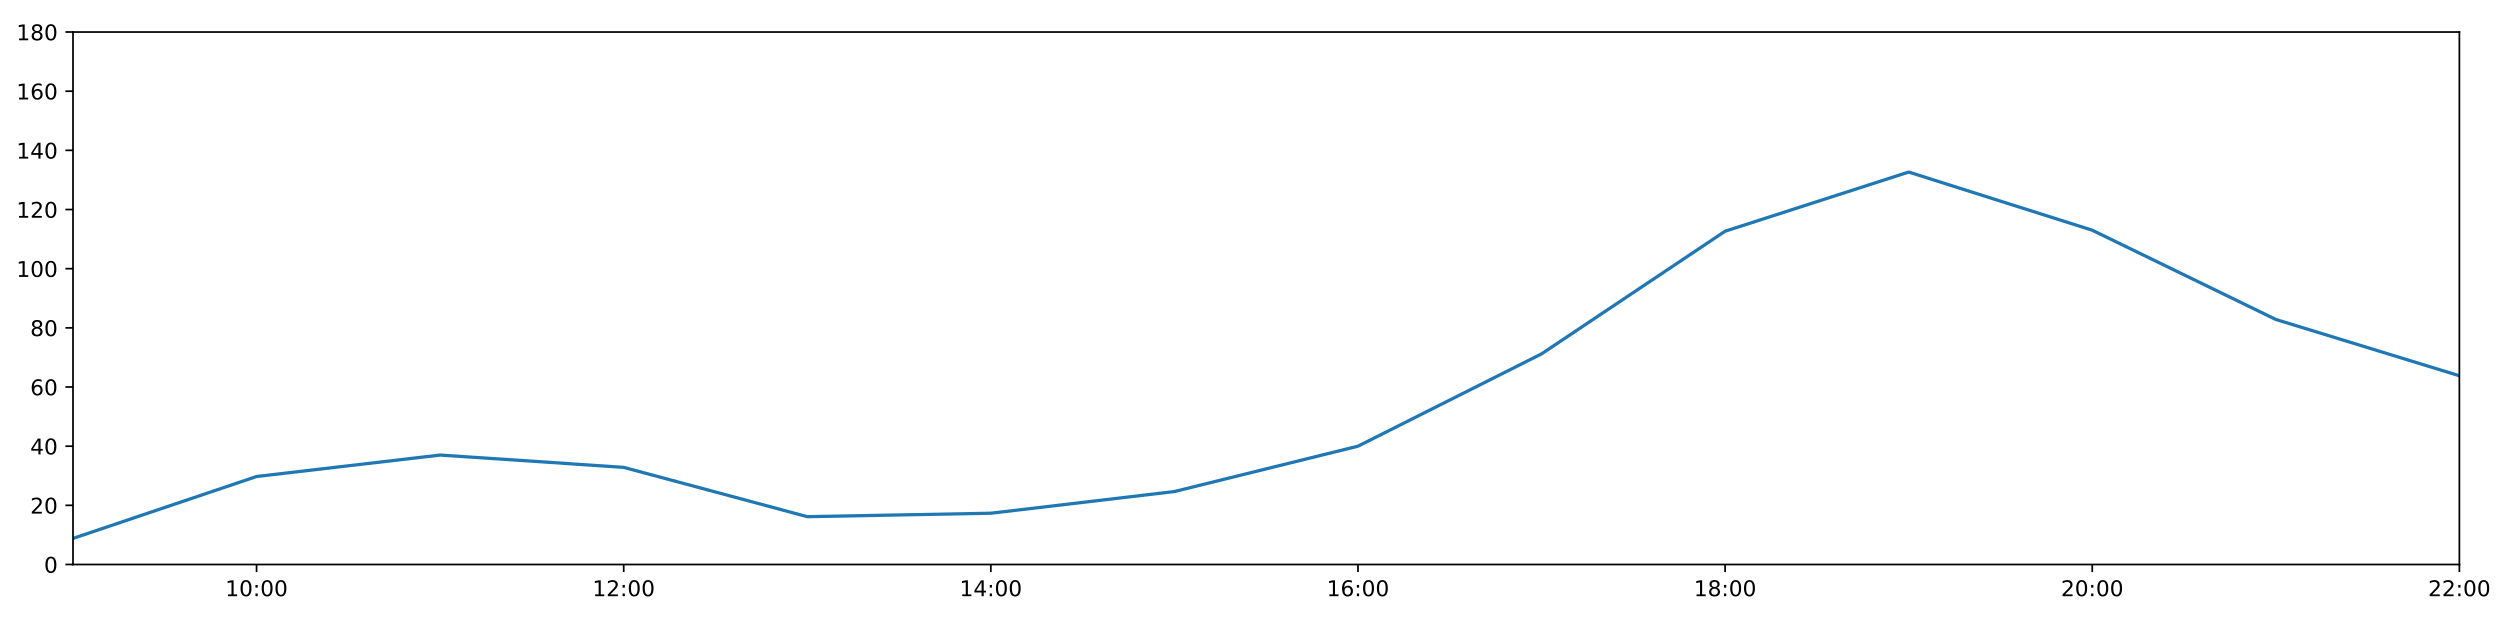
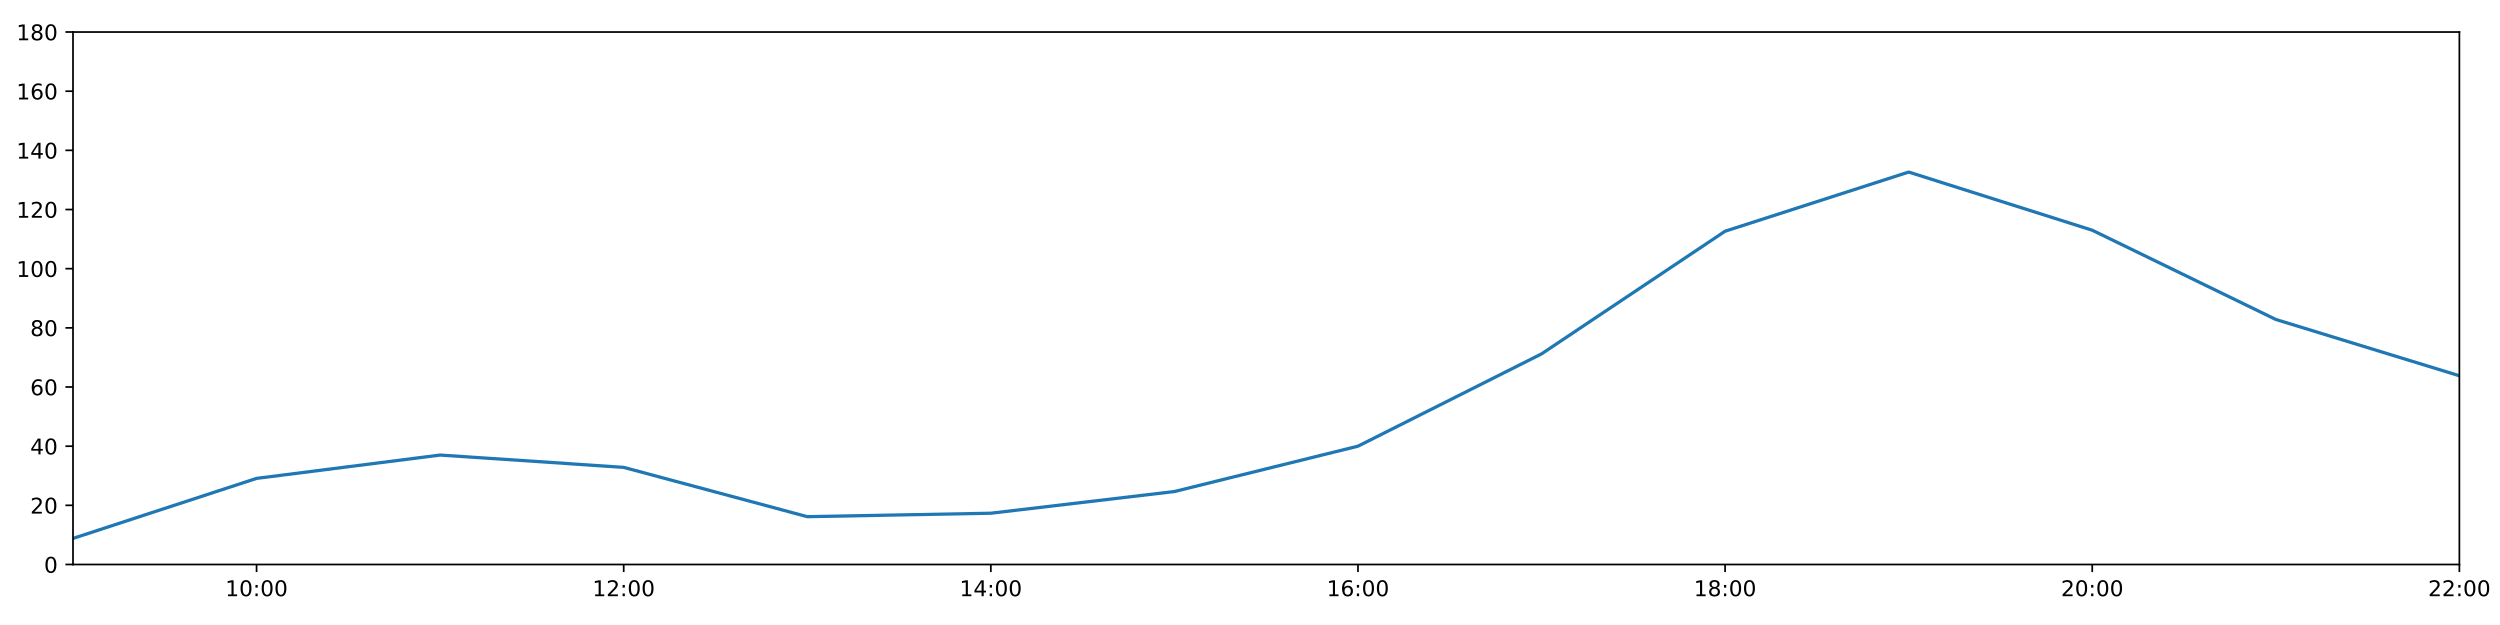
<svg xmlns="http://www.w3.org/2000/svg" xmlns:xlink="http://www.w3.org/1999/xlink" height="288pt" version="1.1" viewBox="0 0 1152 288" width="1152pt">
  <defs>
    <style type="text/css">
*{stroke-linecap:butt;stroke-linejoin:round;}
  </style>
  </defs>
  <g id="figure_1">
    <g id="patch_1">
      <path d="M 0 288  L 1152 288  L 1152 0  L 0 0  z " style="fill:#ffffff;" />
    </g>
    <g id="axes_1">
      <g id="patch_2">
        <path d="M 33.64 260.12  L 1133.28 260.12  L 1133.28 14.76  L 33.64 14.76  z " style="fill:#ffffff;" />
      </g>
      <g id="matplotlib.axis_1">
        <g id="xtick_1">
          <g id="line2d_1">
            <defs>
-               <path d="M 0 0  L 0 3.5  " id="m674cd59246" style="stroke:#000000;stroke-width:0.8;" />
-             </defs>
-             <g>
-               <use style="stroke:#000000;stroke-width:0.8;" x="118.228" xlink:href="#m674cd59246" y="260.12" />
+               <path d="M 0 0  L 0 3.5  " id="mc334fd6ffd" style="stroke:#000000;stroke-width:0.8;" />
+             </defs>
+             <g>
+               <use style="stroke:#000000;stroke-width:0.8;" x="118.228" xlink:href="#mc334fd6ffd" y="260.12" />
            </g>
          </g>
          <g id="text_1">
            <defs>
              <path d="M 12.406 8.297  L 28.516 8.297  L 28.516 63.922  L 10.984 60.406  L 10.984 69.391  L 28.422 72.906  L 38.281 72.906  L 38.281 8.297  L 54.391 8.297  L 54.391 0  L 12.406 0  z " id="DejaVuSans-49" />
              <path d="M 31.781 66.406  Q 24.172 66.406 20.328 58.906  Q 16.5 51.422 16.5 36.375  Q 16.5 21.391 20.328 13.891  Q 24.172 6.391 31.781 6.391  Q 39.453 6.391 43.281 13.891  Q 47.125 21.391 47.125 36.375  Q 47.125 51.422 43.281 58.906  Q 39.453 66.406 31.781 66.406  z M 31.781 74.219  Q 44.047 74.219 50.516 64.516  Q 56.984 54.828 56.984 36.375  Q 56.984 17.969 50.516 8.266  Q 44.047 -1.422 31.781 -1.422  Q 19.531 -1.422 13.062 8.266  Q 6.594 17.969 6.594 36.375  Q 6.594 54.828 13.062 64.516  Q 19.531 74.219 31.781 74.219  z " id="DejaVuSans-48" />
              <path d="M 11.719 12.406  L 22.016 12.406  L 22.016 0  L 11.719 0  z M 11.719 51.703  L 22.016 51.703  L 22.016 39.312  L 11.719 39.312  z " id="DejaVuSans-58" />
            </defs>
            <g transform="translate(103.8183 274.7184)scale(0.1 -0.1)">
              <use xlink:href="#DejaVuSans-49" />
              <use x="63.623" xlink:href="#DejaVuSans-48" />
              <use x="127.246" xlink:href="#DejaVuSans-58" />
              <use x="160.938" xlink:href="#DejaVuSans-48" />
              <use x="224.561" xlink:href="#DejaVuSans-48" />
            </g>
          </g>
        </g>
        <g id="xtick_2">
          <g id="line2d_2">
            <g>
-               <use style="stroke:#000000;stroke-width:0.8;" x="287.403" xlink:href="#m674cd59246" y="260.12" />
+               <use style="stroke:#000000;stroke-width:0.8;" x="287.403" xlink:href="#mc334fd6ffd" y="260.12" />
            </g>
          </g>
          <g id="text_2">
            <defs>
              <path d="M 19.188 8.297  L 53.609 8.297  L 53.609 0  L 7.328 0  L 7.328 8.297  Q 12.938 14.109 22.625 23.891  Q 32.328 33.688 34.812 36.531  Q 39.547 41.844 41.422 45.531  Q 43.312 49.219 43.312 52.781  Q 43.312 58.594 39.234 62.25  Q 35.156 65.922 28.609 65.922  Q 23.969 65.922 18.812 64.312  Q 13.672 62.703 7.812 59.422  L 7.812 69.391  Q 13.766 71.781 18.938 73  Q 24.125 74.219 28.422 74.219  Q 39.75 74.219 46.484 68.547  Q 53.219 62.891 53.219 53.422  Q 53.219 48.922 51.531 44.891  Q 49.859 40.875 45.406 35.406  Q 44.188 33.984 37.641 27.219  Q 31.109 20.453 19.188 8.297  z " id="DejaVuSans-50" />
            </defs>
            <g transform="translate(272.9937 274.7184)scale(0.1 -0.1)">
              <use xlink:href="#DejaVuSans-49" />
              <use x="63.623" xlink:href="#DejaVuSans-50" />
              <use x="127.246" xlink:href="#DejaVuSans-58" />
              <use x="160.938" xlink:href="#DejaVuSans-48" />
              <use x="224.561" xlink:href="#DejaVuSans-48" />
            </g>
          </g>
        </g>
        <g id="xtick_3">
          <g id="line2d_3">
            <g>
-               <use style="stroke:#000000;stroke-width:0.8;" x="456.578" xlink:href="#m674cd59246" y="260.12" />
+               <use style="stroke:#000000;stroke-width:0.8;" x="456.578" xlink:href="#mc334fd6ffd" y="260.12" />
            </g>
          </g>
          <g id="text_3">
            <defs>
              <path d="M 37.797 64.312  L 12.891 25.391  L 37.797 25.391  z M 35.203 72.906  L 47.609 72.906  L 47.609 25.391  L 58.016 25.391  L 58.016 17.188  L 47.609 17.188  L 47.609 0  L 37.797 0  L 37.797 17.188  L 4.891 17.188  L 4.891 26.703  z " id="DejaVuSans-52" />
            </defs>
            <g transform="translate(442.1691 274.7184)scale(0.1 -0.1)">
              <use xlink:href="#DejaVuSans-49" />
              <use x="63.623" xlink:href="#DejaVuSans-52" />
              <use x="127.246" xlink:href="#DejaVuSans-58" />
              <use x="160.938" xlink:href="#DejaVuSans-48" />
              <use x="224.561" xlink:href="#DejaVuSans-48" />
            </g>
          </g>
        </g>
        <g id="xtick_4">
          <g id="line2d_4">
            <g>
-               <use style="stroke:#000000;stroke-width:0.8;" x="625.754" xlink:href="#m674cd59246" y="260.12" />
+               <use style="stroke:#000000;stroke-width:0.8;" x="625.754" xlink:href="#mc334fd6ffd" y="260.12" />
            </g>
          </g>
          <g id="text_4">
            <defs>
              <path d="M 33.016 40.375  Q 26.375 40.375 22.484 35.828  Q 18.609 31.297 18.609 23.391  Q 18.609 15.531 22.484 10.953  Q 26.375 6.391 33.016 6.391  Q 39.656 6.391 43.531 10.953  Q 47.406 15.531 47.406 23.391  Q 47.406 31.297 43.531 35.828  Q 39.656 40.375 33.016 40.375  z M 52.594 71.297  L 52.594 62.312  Q 48.875 64.062 45.094 64.984  Q 41.312 65.922 37.594 65.922  Q 27.828 65.922 22.672 59.328  Q 17.531 52.734 16.797 39.406  Q 19.672 43.656 24.016 45.922  Q 28.375 48.188 33.594 48.188  Q 44.578 48.188 50.953 41.516  Q 57.328 34.859 57.328 23.391  Q 57.328 12.156 50.688 5.359  Q 44.047 -1.422 33.016 -1.422  Q 20.359 -1.422 13.672 8.266  Q 6.984 17.969 6.984 36.375  Q 6.984 53.656 15.188 63.938  Q 23.391 74.219 37.203 74.219  Q 40.922 74.219 44.703 73.484  Q 48.484 72.75 52.594 71.297  z " id="DejaVuSans-54" />
            </defs>
            <g transform="translate(611.3445 274.7184)scale(0.1 -0.1)">
              <use xlink:href="#DejaVuSans-49" />
              <use x="63.623" xlink:href="#DejaVuSans-54" />
              <use x="127.246" xlink:href="#DejaVuSans-58" />
              <use x="160.938" xlink:href="#DejaVuSans-48" />
              <use x="224.561" xlink:href="#DejaVuSans-48" />
            </g>
          </g>
        </g>
        <g id="xtick_5">
          <g id="line2d_5">
            <g>
-               <use style="stroke:#000000;stroke-width:0.8;" x="794.929" xlink:href="#m674cd59246" y="260.12" />
+               <use style="stroke:#000000;stroke-width:0.8;" x="794.929" xlink:href="#mc334fd6ffd" y="260.12" />
            </g>
          </g>
          <g id="text_5">
            <defs>
              <path d="M 31.781 34.625  Q 24.75 34.625 20.719 30.859  Q 16.703 27.094 16.703 20.516  Q 16.703 13.922 20.719 10.156  Q 24.75 6.391 31.781 6.391  Q 38.812 6.391 42.859 10.172  Q 46.922 13.969 46.922 20.516  Q 46.922 27.094 42.891 30.859  Q 38.875 34.625 31.781 34.625  z M 21.922 38.812  Q 15.578 40.375 12.031 44.719  Q 8.5 49.078 8.5 55.328  Q 8.5 64.062 14.719 69.141  Q 20.953 74.219 31.781 74.219  Q 42.672 74.219 48.875 69.141  Q 55.078 64.062 55.078 55.328  Q 55.078 49.078 51.531 44.719  Q 48 40.375 41.703 38.812  Q 48.828 37.156 52.797 32.312  Q 56.781 27.484 56.781 20.516  Q 56.781 9.906 50.312 4.234  Q 43.844 -1.422 31.781 -1.422  Q 19.734 -1.422 13.25 4.234  Q 6.781 9.906 6.781 20.516  Q 6.781 27.484 10.781 32.312  Q 14.797 37.156 21.922 38.812  z M 18.312 54.391  Q 18.312 48.734 21.844 45.562  Q 25.391 42.391 31.781 42.391  Q 38.141 42.391 41.719 45.562  Q 45.312 48.734 45.312 54.391  Q 45.312 60.062 41.719 63.234  Q 38.141 66.406 31.781 66.406  Q 25.391 66.406 21.844 63.234  Q 18.312 60.062 18.312 54.391  z " id="DejaVuSans-56" />
            </defs>
            <g transform="translate(780.5199 274.7184)scale(0.1 -0.1)">
              <use xlink:href="#DejaVuSans-49" />
              <use x="63.623" xlink:href="#DejaVuSans-56" />
              <use x="127.246" xlink:href="#DejaVuSans-58" />
              <use x="160.938" xlink:href="#DejaVuSans-48" />
              <use x="224.561" xlink:href="#DejaVuSans-48" />
            </g>
          </g>
        </g>
        <g id="xtick_6">
          <g id="line2d_6">
            <g>
-               <use style="stroke:#000000;stroke-width:0.8;" x="964.105" xlink:href="#m674cd59246" y="260.12" />
+               <use style="stroke:#000000;stroke-width:0.8;" x="964.105" xlink:href="#mc334fd6ffd" y="260.12" />
            </g>
          </g>
          <g id="text_6">
            <g transform="translate(949.6952 274.7184)scale(0.1 -0.1)">
              <use xlink:href="#DejaVuSans-50" />
              <use x="63.623" xlink:href="#DejaVuSans-48" />
              <use x="127.246" xlink:href="#DejaVuSans-58" />
              <use x="160.938" xlink:href="#DejaVuSans-48" />
              <use x="224.561" xlink:href="#DejaVuSans-48" />
            </g>
          </g>
        </g>
        <g id="xtick_7">
          <g id="line2d_7">
            <g>
-               <use style="stroke:#000000;stroke-width:0.8;" x="1133.28" xlink:href="#m674cd59246" y="260.12" />
+               <use style="stroke:#000000;stroke-width:0.8;" x="1133.28" xlink:href="#mc334fd6ffd" y="260.12" />
            </g>
          </g>
          <g id="text_7">
            <g transform="translate(1118.871 274.7184)scale(0.1 -0.1)">
              <use xlink:href="#DejaVuSans-50" />
              <use x="63.623" xlink:href="#DejaVuSans-50" />
              <use x="127.246" xlink:href="#DejaVuSans-58" />
              <use x="160.938" xlink:href="#DejaVuSans-48" />
              <use x="224.561" xlink:href="#DejaVuSans-48" />
            </g>
          </g>
        </g>
      </g>
      <g id="matplotlib.axis_2">
        <g id="ytick_1">
          <g id="line2d_8">
            <defs>
-               <path d="M 0 0  L -3.5 0  " id="m944bdcca79" style="stroke:#000000;stroke-width:0.8;" />
-             </defs>
-             <g>
-               <use style="stroke:#000000;stroke-width:0.8;" x="33.64" xlink:href="#m944bdcca79" y="260.12" />
+               <path d="M 0 0  L -3.5 0  " id="m3743820ae9" style="stroke:#000000;stroke-width:0.8;" />
+             </defs>
+             <g>
+               <use style="stroke:#000000;stroke-width:0.8;" x="33.64" xlink:href="#m3743820ae9" y="260.12" />
            </g>
          </g>
          <g id="text_8">
            <g transform="translate(20.2775 263.9192)scale(0.1 -0.1)">
              <use xlink:href="#DejaVuSans-48" />
            </g>
          </g>
        </g>
        <g id="ytick_2">
          <g id="line2d_9">
            <g>
-               <use style="stroke:#000000;stroke-width:0.8;" x="33.64" xlink:href="#m944bdcca79" y="232.858" />
+               <use style="stroke:#000000;stroke-width:0.8;" x="33.64" xlink:href="#m3743820ae9" y="232.858" />
            </g>
          </g>
          <g id="text_9">
            <g transform="translate(13.915 236.657)scale(0.1 -0.1)">
              <use xlink:href="#DejaVuSans-50" />
              <use x="63.623" xlink:href="#DejaVuSans-48" />
            </g>
          </g>
        </g>
        <g id="ytick_3">
          <g id="line2d_10">
            <g>
-               <use style="stroke:#000000;stroke-width:0.8;" x="33.64" xlink:href="#m944bdcca79" y="205.596" />
+               <use style="stroke:#000000;stroke-width:0.8;" x="33.64" xlink:href="#m3743820ae9" y="205.596" />
            </g>
          </g>
          <g id="text_10">
            <g transform="translate(13.915 209.3948)scale(0.1 -0.1)">
              <use xlink:href="#DejaVuSans-52" />
              <use x="63.623" xlink:href="#DejaVuSans-48" />
            </g>
          </g>
        </g>
        <g id="ytick_4">
          <g id="line2d_11">
            <g>
-               <use style="stroke:#000000;stroke-width:0.8;" x="33.64" xlink:href="#m944bdcca79" y="178.333" />
+               <use style="stroke:#000000;stroke-width:0.8;" x="33.64" xlink:href="#m3743820ae9" y="178.333" />
            </g>
          </g>
          <g id="text_11">
            <g transform="translate(13.915 182.1326)scale(0.1 -0.1)">
              <use xlink:href="#DejaVuSans-54" />
              <use x="63.623" xlink:href="#DejaVuSans-48" />
            </g>
          </g>
        </g>
        <g id="ytick_5">
          <g id="line2d_12">
            <g>
-               <use style="stroke:#000000;stroke-width:0.8;" x="33.64" xlink:href="#m944bdcca79" y="151.071" />
+               <use style="stroke:#000000;stroke-width:0.8;" x="33.64" xlink:href="#m3743820ae9" y="151.071" />
            </g>
          </g>
          <g id="text_12">
            <g transform="translate(13.915 154.8703)scale(0.1 -0.1)">
              <use xlink:href="#DejaVuSans-56" />
              <use x="63.623" xlink:href="#DejaVuSans-48" />
            </g>
          </g>
        </g>
        <g id="ytick_6">
          <g id="line2d_13">
            <g>
-               <use style="stroke:#000000;stroke-width:0.8;" x="33.64" xlink:href="#m944bdcca79" y="123.809" />
+               <use style="stroke:#000000;stroke-width:0.8;" x="33.64" xlink:href="#m3743820ae9" y="123.809" />
            </g>
          </g>
          <g id="text_13">
            <g transform="translate(7.5525 127.6081)scale(0.1 -0.1)">
              <use xlink:href="#DejaVuSans-49" />
              <use x="63.623" xlink:href="#DejaVuSans-48" />
              <use x="127.246" xlink:href="#DejaVuSans-48" />
            </g>
          </g>
        </g>
        <g id="ytick_7">
          <g id="line2d_14">
            <g>
-               <use style="stroke:#000000;stroke-width:0.8;" x="33.64" xlink:href="#m944bdcca79" y="96.547" />
+               <use style="stroke:#000000;stroke-width:0.8;" x="33.64" xlink:href="#m3743820ae9" y="96.547" />
            </g>
          </g>
          <g id="text_14">
            <g transform="translate(7.5525 100.3459)scale(0.1 -0.1)">
              <use xlink:href="#DejaVuSans-49" />
              <use x="63.623" xlink:href="#DejaVuSans-50" />
              <use x="127.246" xlink:href="#DejaVuSans-48" />
            </g>
          </g>
        </g>
        <g id="ytick_8">
          <g id="line2d_15">
            <g>
-               <use style="stroke:#000000;stroke-width:0.8;" x="33.64" xlink:href="#m944bdcca79" y="69.284" />
+               <use style="stroke:#000000;stroke-width:0.8;" x="33.64" xlink:href="#m3743820ae9" y="69.284" />
            </g>
          </g>
          <g id="text_15">
            <g transform="translate(7.5525 73.08366)scale(0.1 -0.1)">
              <use xlink:href="#DejaVuSans-49" />
              <use x="63.623" xlink:href="#DejaVuSans-52" />
              <use x="127.246" xlink:href="#DejaVuSans-48" />
            </g>
          </g>
        </g>
        <g id="ytick_9">
          <g id="line2d_16">
            <g>
-               <use style="stroke:#000000;stroke-width:0.8;" x="33.64" xlink:href="#m944bdcca79" y="42.022" />
+               <use style="stroke:#000000;stroke-width:0.8;" x="33.64" xlink:href="#m3743820ae9" y="42.022" />
            </g>
          </g>
          <g id="text_16">
            <g transform="translate(7.5525 45.82144)scale(0.1 -0.1)">
              <use xlink:href="#DejaVuSans-49" />
              <use x="63.623" xlink:href="#DejaVuSans-54" />
              <use x="127.246" xlink:href="#DejaVuSans-48" />
            </g>
          </g>
        </g>
        <g id="ytick_10">
          <g id="line2d_17">
            <g>
-               <use style="stroke:#000000;stroke-width:0.8;" x="33.64" xlink:href="#m944bdcca79" y="14.76" />
+               <use style="stroke:#000000;stroke-width:0.8;" x="33.64" xlink:href="#m3743820ae9" y="14.76" />
            </g>
          </g>
          <g id="text_17">
            <g transform="translate(7.5525 18.55922)scale(0.1 -0.1)">
              <use xlink:href="#DejaVuSans-49" />
              <use x="63.623" xlink:href="#DejaVuSans-56" />
              <use x="127.246" xlink:href="#DejaVuSans-48" />
            </g>
          </g>
        </g>
      </g>
      <g id="line2d_18">
-         <path clip-path="url(#p6a56cd79ec)" d="M 33.64 248.1  L 118.228 219.567  L 202.815 209.685  L 287.403 215.365  L 371.991 238.083  L 456.578 236.493  L 541.166 226.497  L 625.754 205.596  L 710.342 163.066  L 794.929 106.543  L 879.517 79.281  L 964.105 106.088  L 1048.692 147.209  L 1133.28 173.154  " style="fill:none;stroke:#1f77b4;stroke-linecap:square;stroke-width:1.5;" />
+         <path clip-path="url(#p40358b3e81)" d="M 33.64 248.1  L 118.228 220.438  L 202.815 209.685  L 287.403 215.365  L 371.991 238.083  L 456.578 236.493  L 541.166 226.497  L 625.754 205.596  L 710.342 163.066  L 794.929 106.543  L 879.517 79.281  L 964.105 106.088  L 1048.692 147.209  L 1133.28 173.154  " style="fill:none;stroke:#1f77b4;stroke-linecap:square;stroke-width:1.5;" />
      </g>
      <g id="patch_3">
        <path d="M 33.64 260.12  L 33.64 14.76  " style="fill:none;stroke:#000000;stroke-linecap:square;stroke-linejoin:miter;stroke-width:0.8;" />
      </g>
      <g id="patch_4">
        <path d="M 1133.28 260.12  L 1133.28 14.76  " style="fill:none;stroke:#000000;stroke-linecap:square;stroke-linejoin:miter;stroke-width:0.8;" />
      </g>
      <g id="patch_5">
        <path d="M 33.64 260.12  L 1133.28 260.12  " style="fill:none;stroke:#000000;stroke-linecap:square;stroke-linejoin:miter;stroke-width:0.8;" />
      </g>
      <g id="patch_6">
        <path d="M 33.64 14.76  L 1133.28 14.76  " style="fill:none;stroke:#000000;stroke-linecap:square;stroke-linejoin:miter;stroke-width:0.8;" />
      </g>
    </g>
  </g>
  <defs>
-     <clipPath id="p6a56cd79ec">
+     <clipPath id="p40358b3e81">
      <rect height="245.36" width="1099.64" x="33.64" y="14.76" />
    </clipPath>
  </defs>
</svg>
